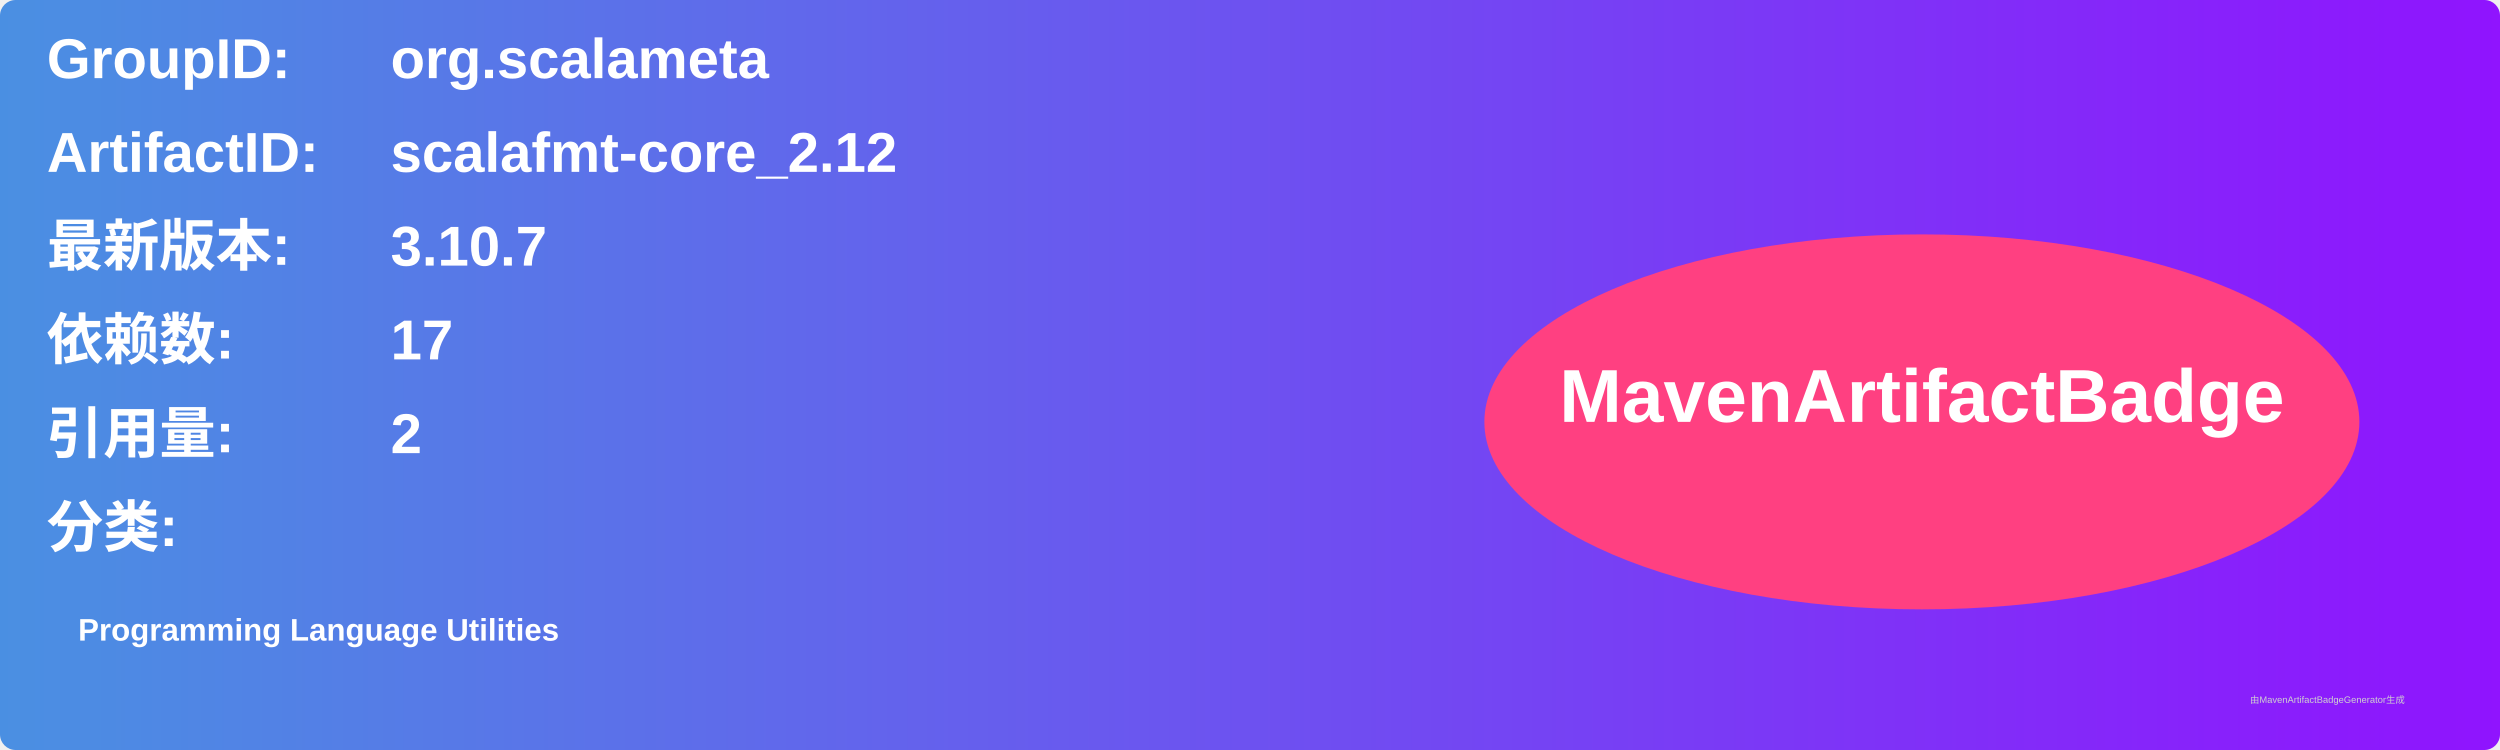
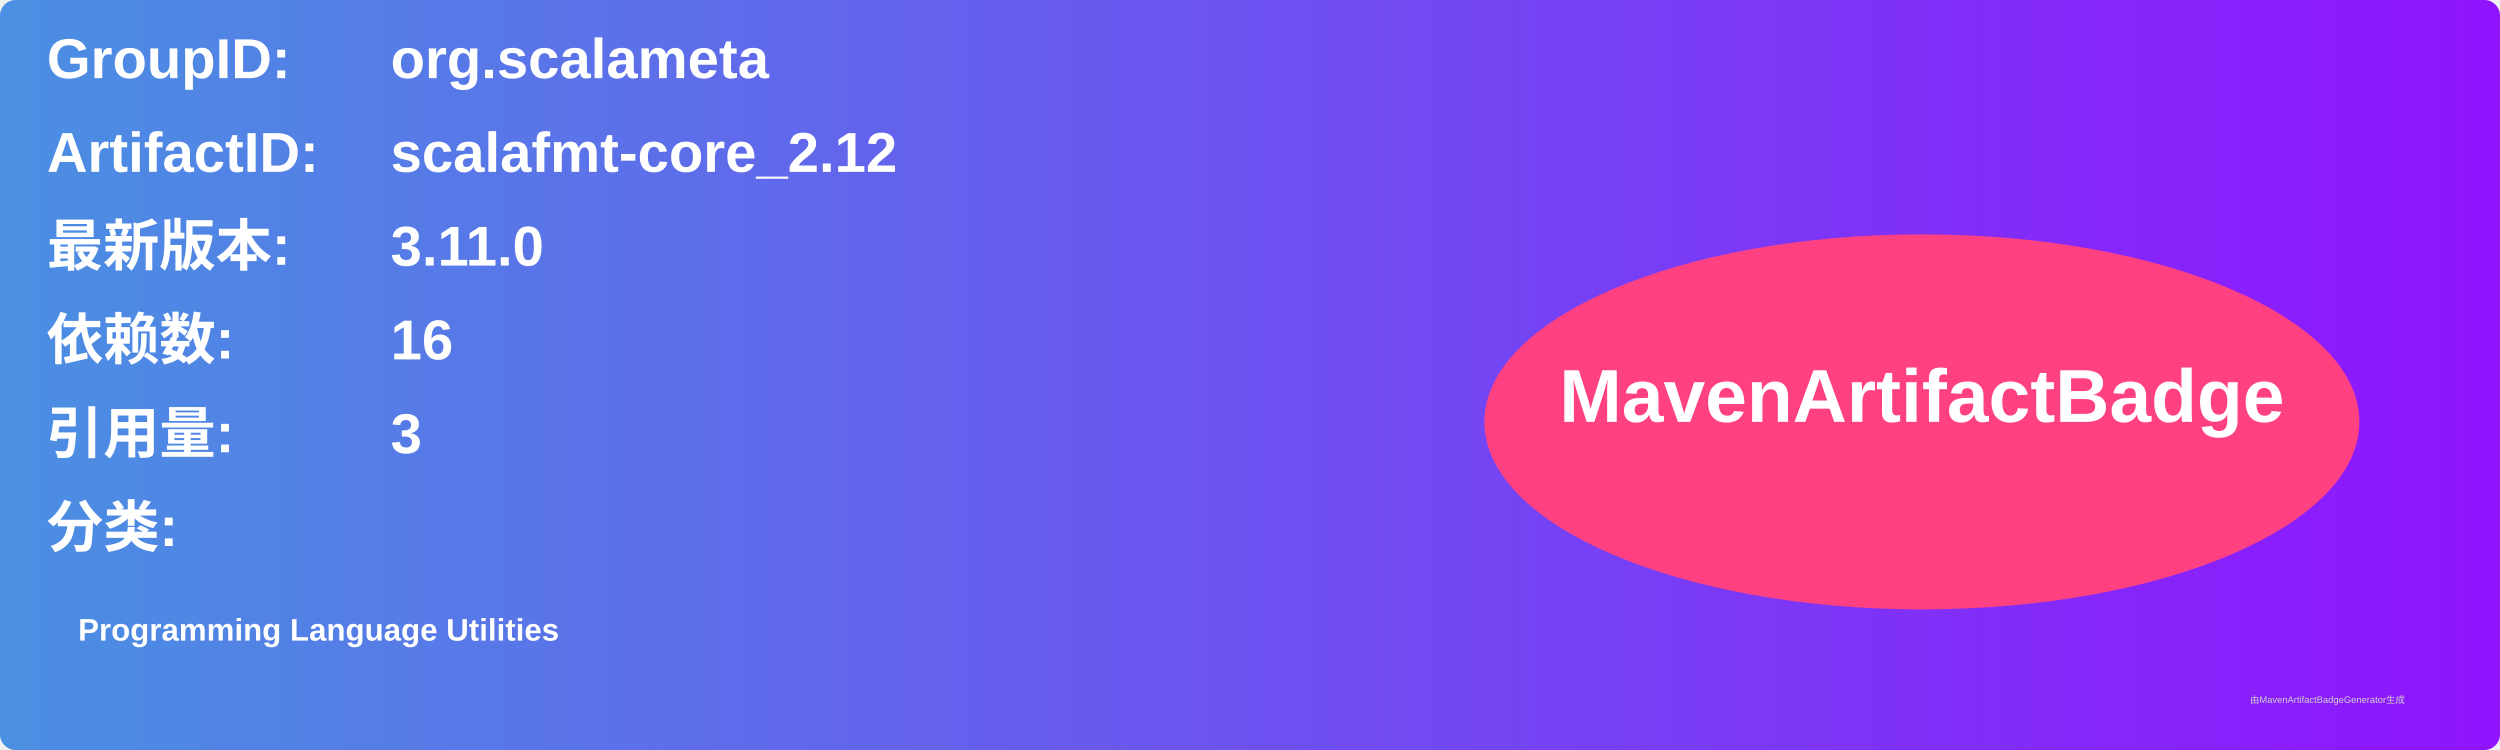
<svg xmlns="http://www.w3.org/2000/svg" width="800" height="240" viewBox="0 0 800 240">
  <linearGradient id="grad" x1="0%" y1="0%" x2="100%" y2="0%">
    <stop offset="0%" stop-color="#4a90e2" />
    <stop offset="100%" stop-color="#9013fe" />
  </linearGradient>
  <rect width="100%" height="100%" rx="5" ry="5" fill="url(#grad)" />
  <g transform="translate(15, 15)">
    <text x="0" y="10" font-family="Arial" font-size="18" fill="white" font-weight="bold" width="260">GroupID:</text>
    <text x="110" y="10" font-family="Arial" font-size="18" fill="white" font-weight="bold" width="460">org.scalameta</text>
    <text x="0" y="40" font-family="Arial" font-size="18" fill="white" font-weight="bold" width="260">ArtifactID:</text>
    <text x="110" y="40" font-family="Arial" font-size="18" fill="white" font-weight="bold" width="460">scalafmt-core_2.12</text>
    <text x="0" y="70" font-family="Arial" font-size="18" fill="white" font-weight="bold">最新版本:</text>
    <text x="110" y="70" font-family="Arial" font-size="18" fill="white" font-weight="bold">
-       <tspan font-weight="bold">3.10.7</tspan>
+       <tspan font-weight="bold">3.11.0</tspan>
    </text>
    <text x="0" y="100" font-family="Arial" font-size="18" fill="white" font-weight="bold">依赖数: </text>
    <text x="110" y="100" font-family="Arial" font-size="18" fill="white">
-       <tspan font-weight="bold">17</tspan>
+       <tspan font-weight="bold">16</tspan>
    </text>
    <text x="0" y="130" font-family="Arial" font-size="18" fill="white" font-weight="bold">引用量: </text>
    <text x="110" y="130" font-family="Arial" font-size="18" fill="white">
-       <tspan font-weight="bold">2</tspan>
+       <tspan font-weight="bold">3</tspan>
    </text>
    <text x="0" y="160" font-family="Arial" font-size="18" fill="white" font-weight="bold">分类:</text>
    <text x="10" y="190" font-family="Arial" font-size="10" fill="white">
      <tspan font-weight="bold">Programming Language Utilities</tspan>
    </text>
    <ellipse cx="600" cy="120" rx="140" ry="60" fill="#ff4081" />
    <text x="600" y="120" text-anchor="middle" font-family="Arial" font-size="24" fill="white" font-weight="bold">MavenArtifactBadge</text>
  </g>
  <text x="720" y="225" font-family="Arial" font-size="3" fill="#d0d0d0">由MavenArtifactBadgeGenerator生成</text>
</svg>
